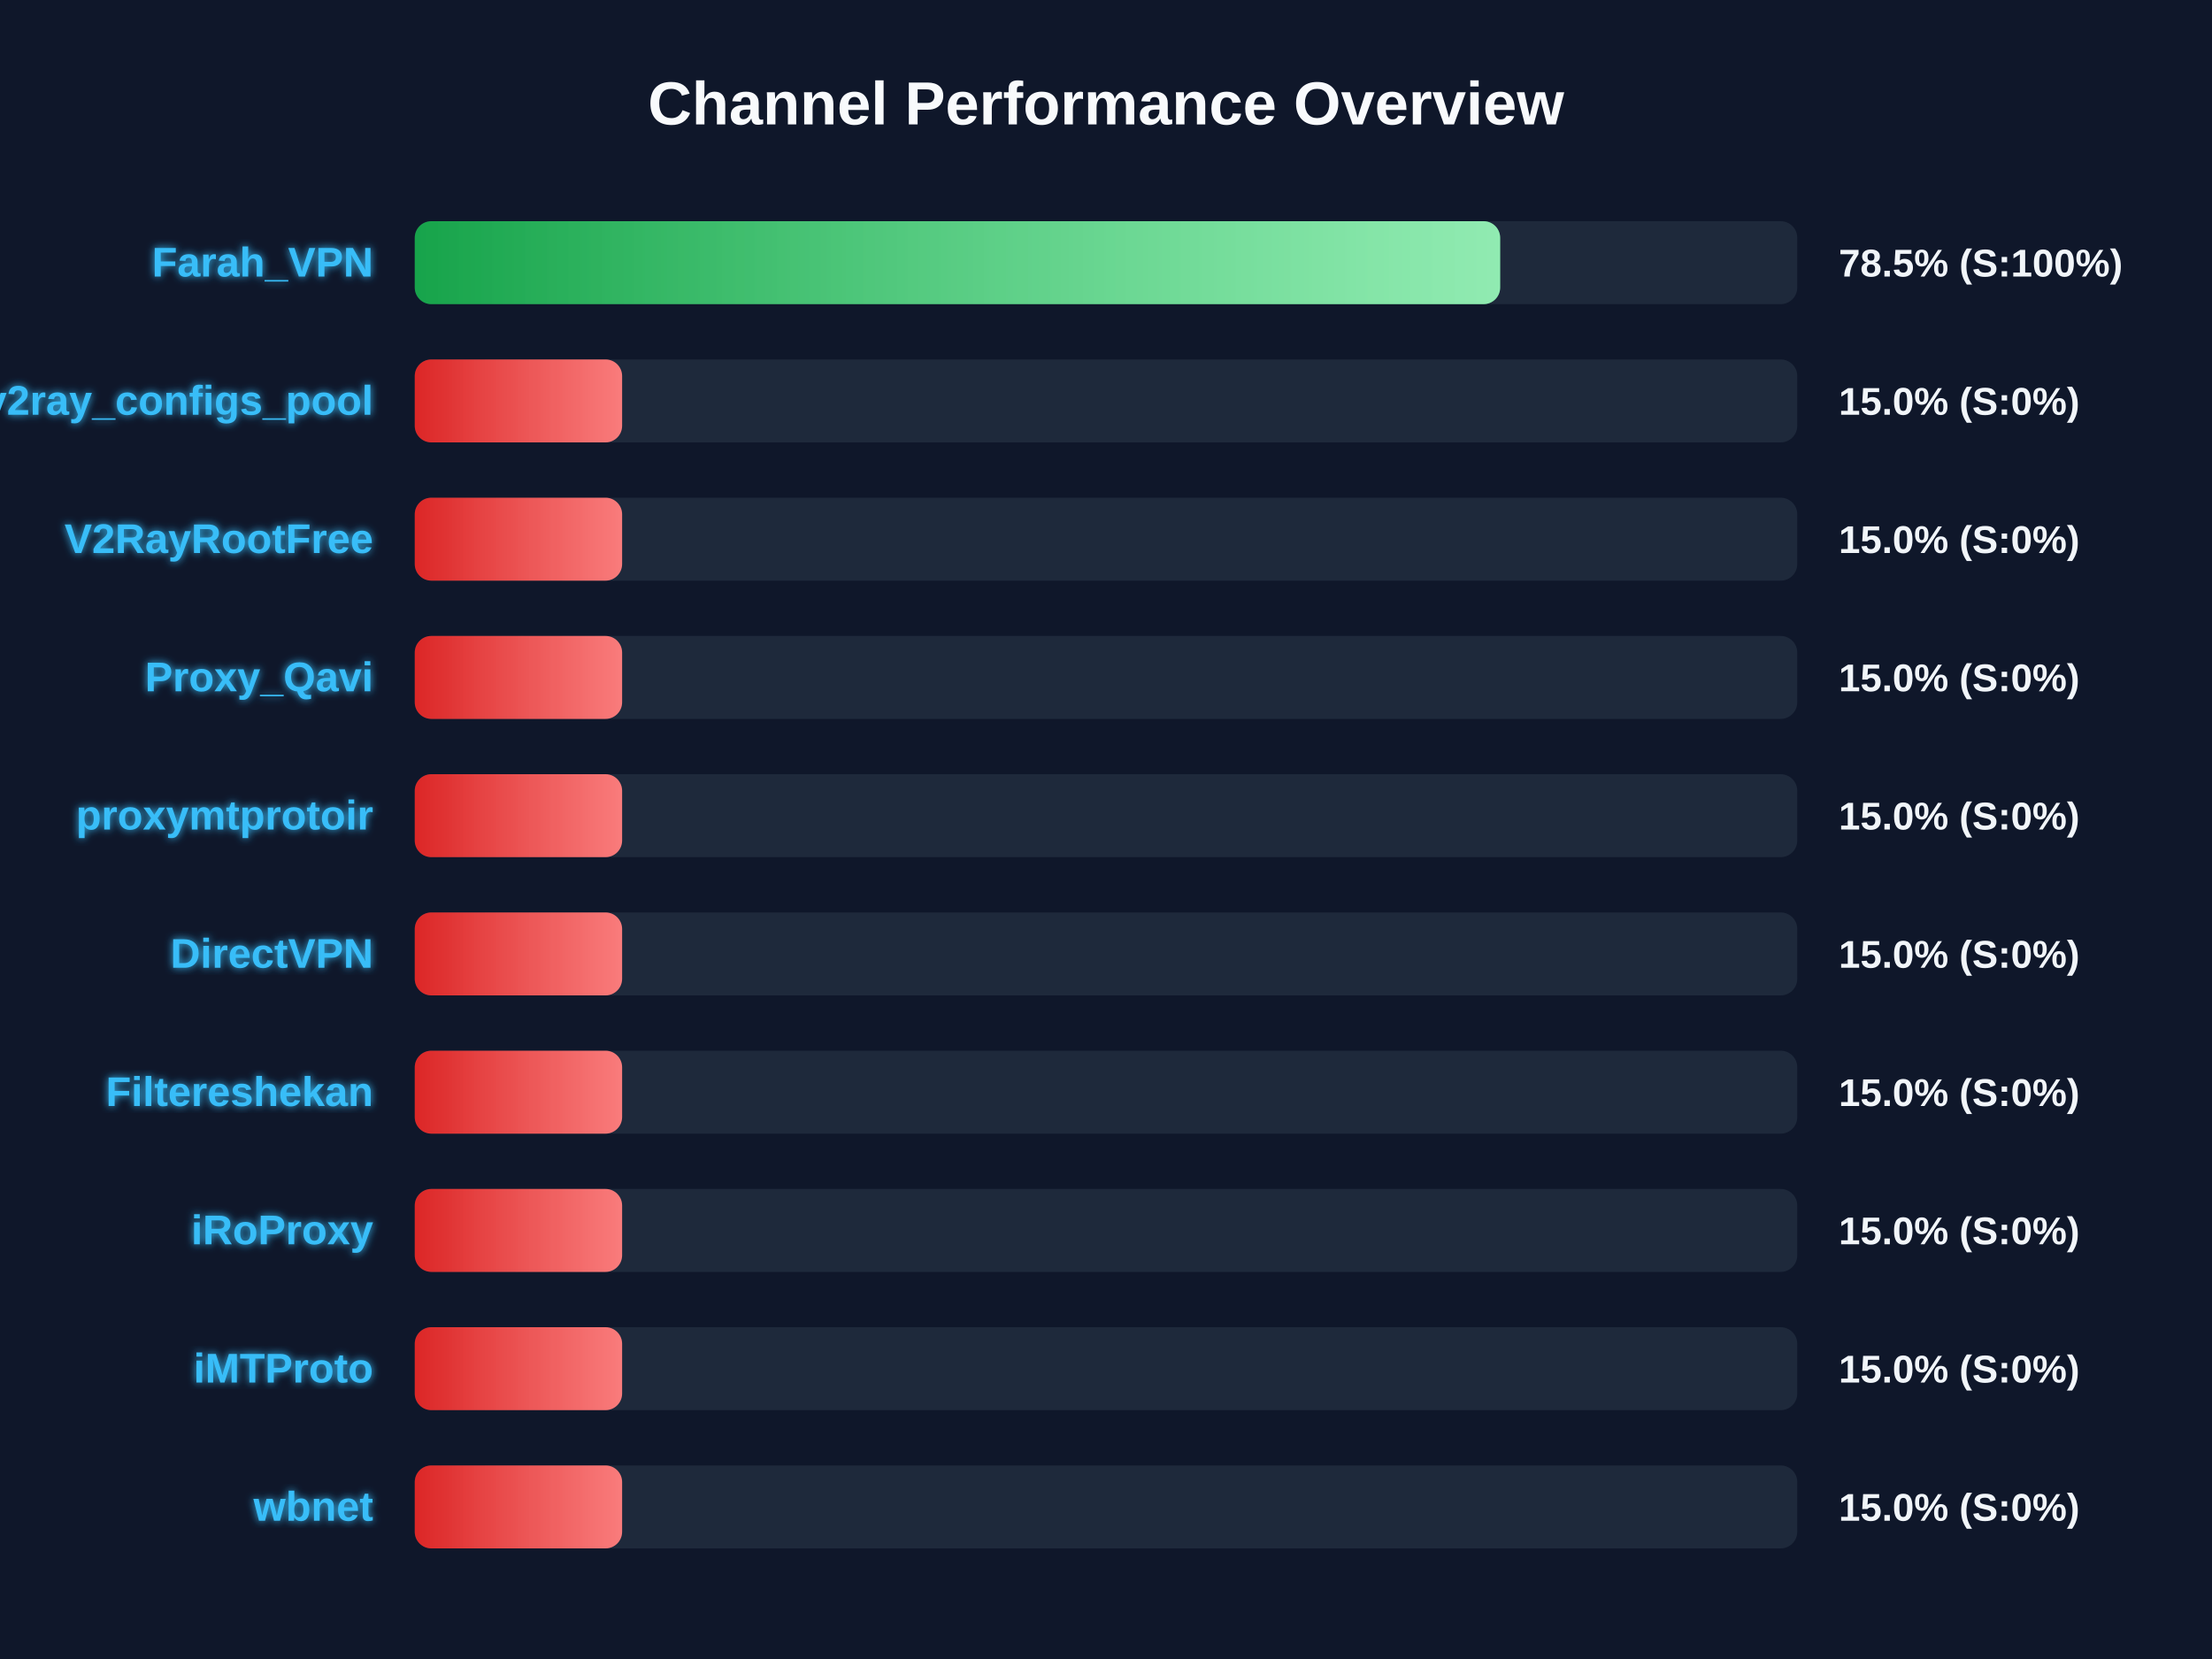
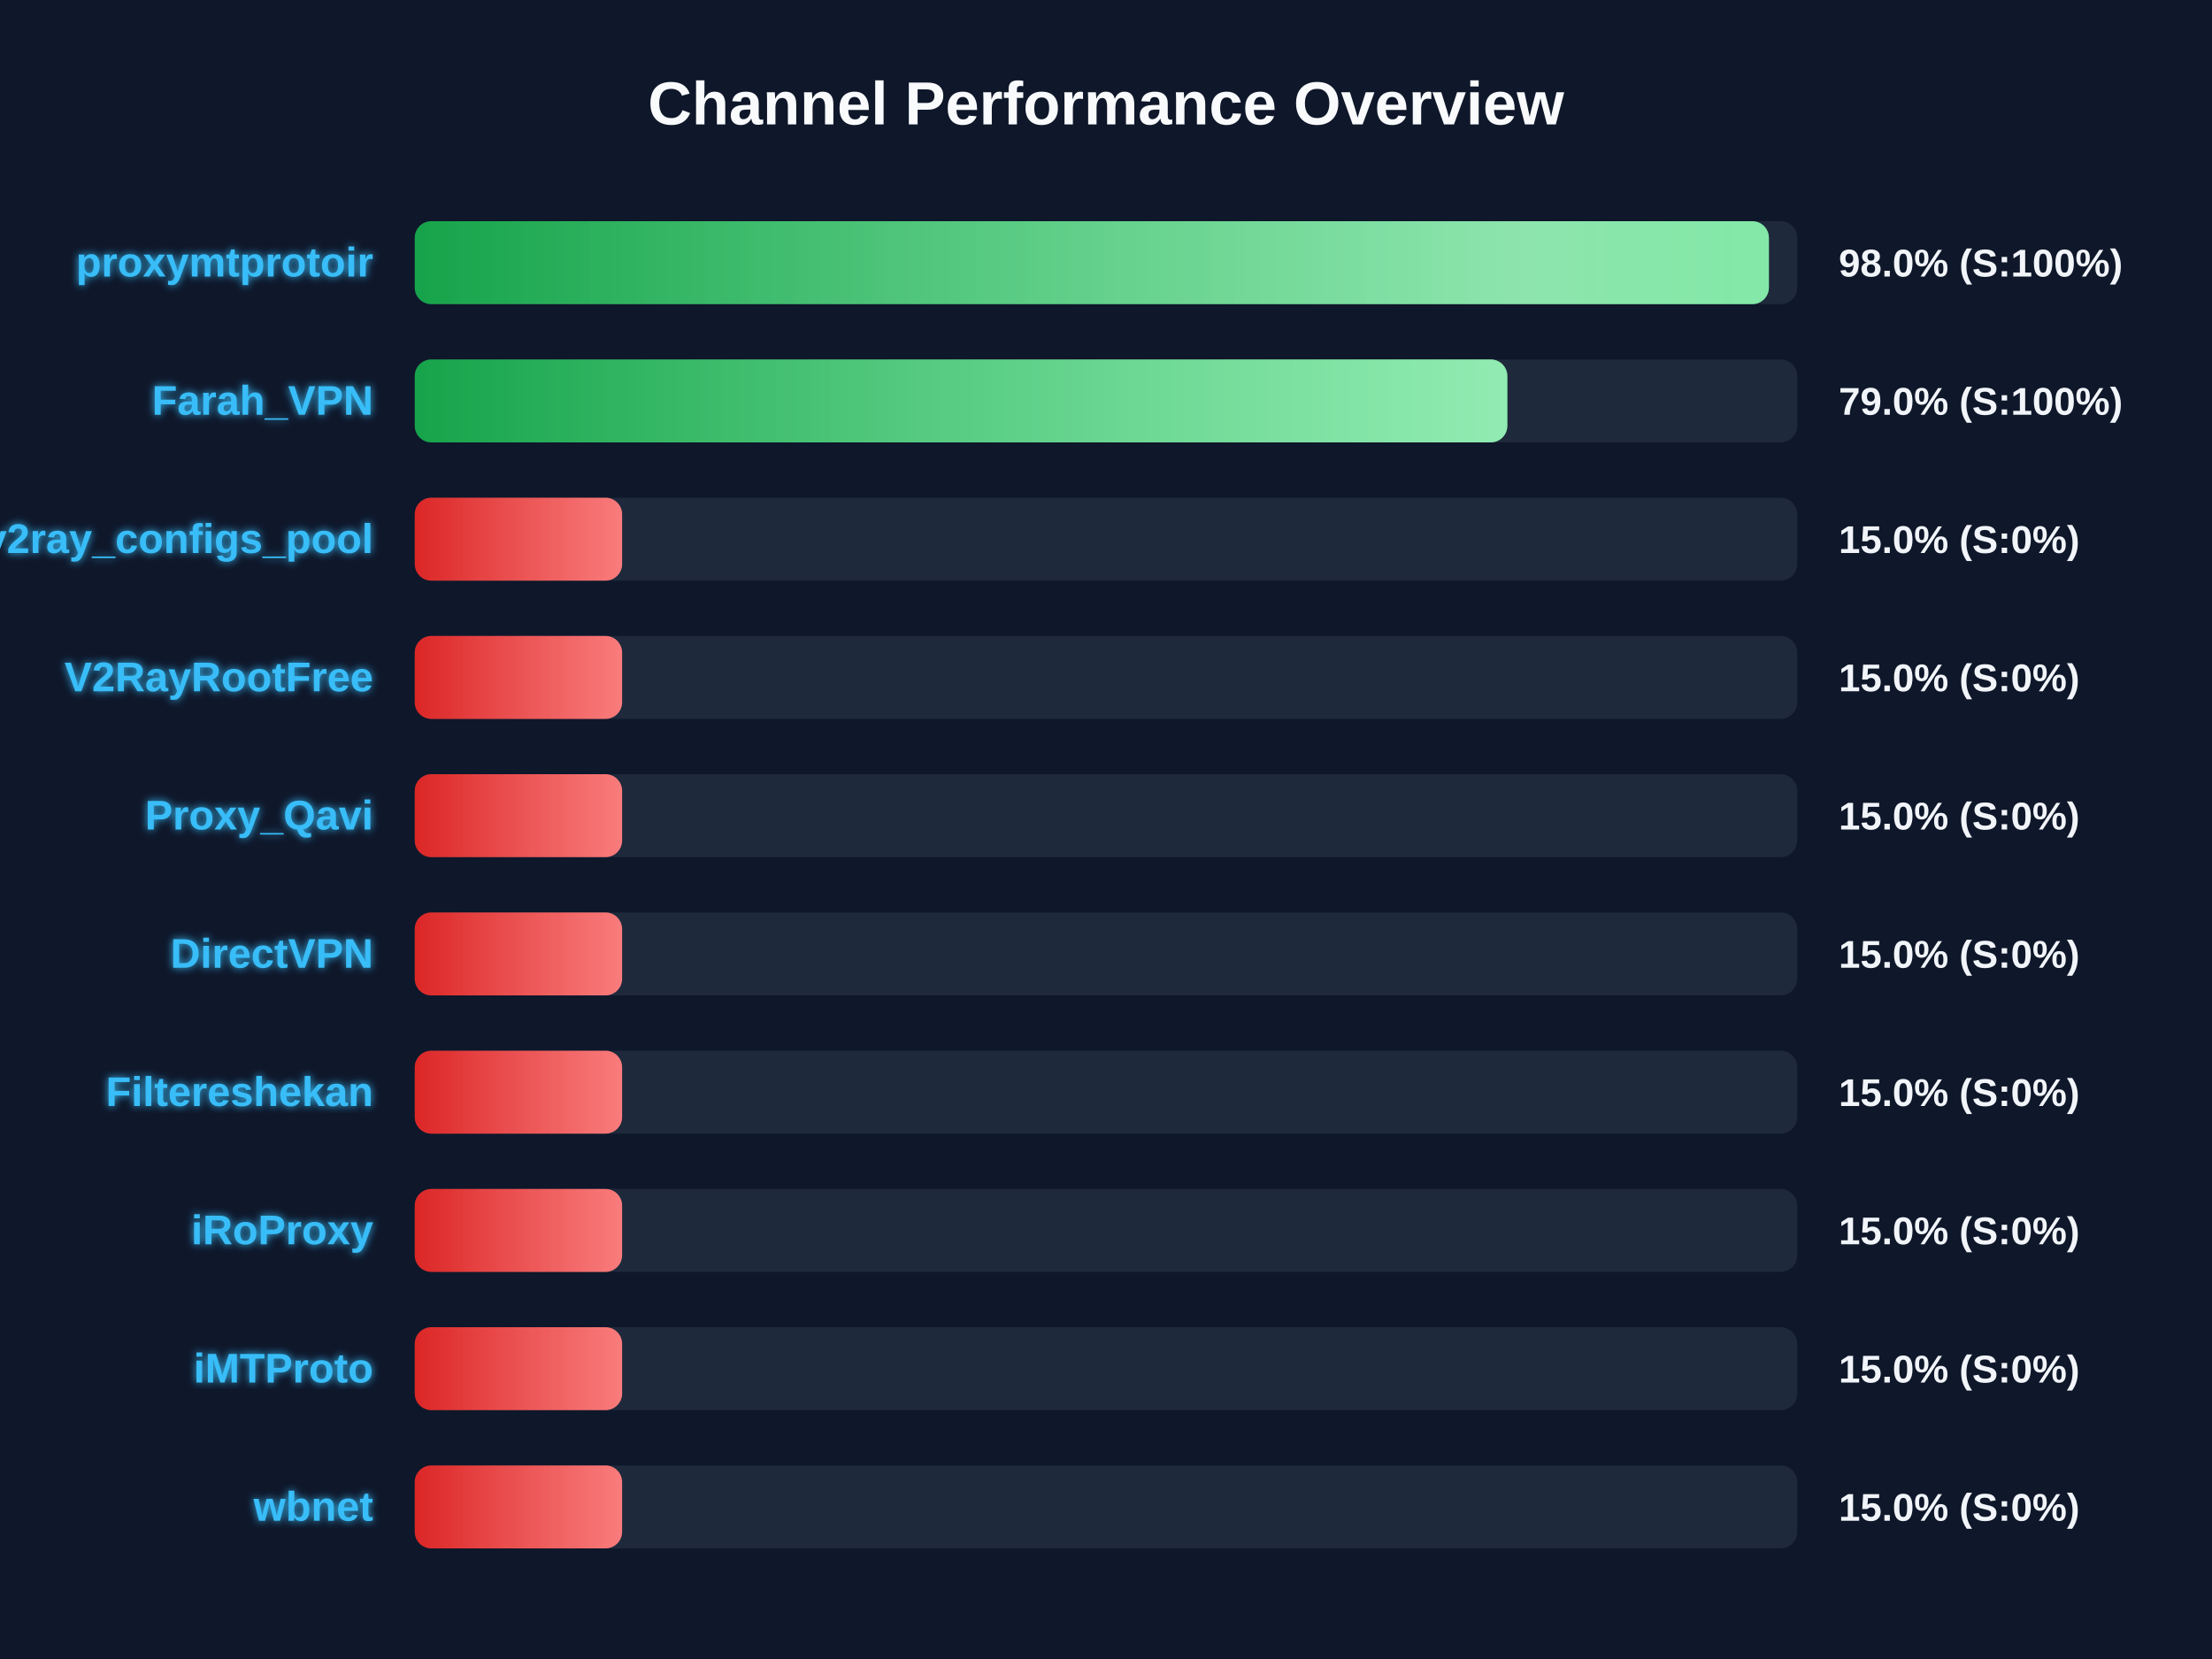
<svg xmlns="http://www.w3.org/2000/svg" width="800" height="600" version="1.1">
  <defs>
    <linearGradient id="grad-green" x1="0%" y1="0%" x2="100%" y2="0%">
      <stop offset="0%" stop-color="#16a34a" />
      <stop offset="100%" stop-color="#4ade80" />
    </linearGradient>
    <linearGradient id="grad-yellow" x1="0%" y1="0%" x2="100%" y2="0%">
      <stop offset="0%" stop-color="#ca8a04" />
      <stop offset="100%" stop-color="#fde047" />
    </linearGradient>
    <linearGradient id="grad-red" x1="0%" y1="0%" x2="100%" y2="0%">
      <stop offset="0%" stop-color="#dc2626" />
      <stop offset="100%" stop-color="#f87171" />
    </linearGradient>
    <linearGradient id="shimmer" x1="0%" y1="0%" x2="100%" y2="0%">
      <stop offset="0%" stop-color="rgba(255,255,255,0)" />
      <stop offset="50%" stop-color="rgba(255,255,255,0.4)" />
      <stop offset="100%" stop-color="rgba(255,255,255,0)" />
    </linearGradient>
    <filter id="glow" x="-20%" y="-20%" width="140%" height="140%">
      <feGaussianBlur stdDeviation="1.5" result="blur" />
      <feComposite in="SourceGraphic" in2="blur" operator="over" />
    </filter>
  </defs>
  <style>
        .bg-rect { fill: #0f172a; }
        .title { font: bold 22px 'Segoe UI', Arial, sans-serif; fill: #f8fafc; }
        .row { font: bold 15px 'Segoe UI', Arial, sans-serif; fill: #38bdf8; filter: url(#glow); }
        .score { font: bold 14px 'Segoe UI', Arial, sans-serif; fill: #f1f5f9; }
        @keyframes shimmer-anim {
            0% { transform: translateX(-100%); }
            100% { transform: translateX(200%); }
        }
        .shimmer-rect {
            animation: shimmer-anim 2.5s infinite linear;
        }
    </style>
  <rect width="100%" height="100%" class="bg-rect" />
  <text x="400" y="45" text-anchor="middle" class="title">Channel Performance Overview</text>
  <rect x="150" y="80" width="500" height="30" fill="#1e293b" rx="6" />
  <clipPath id="clip-0">
-     <rect x="150" y="80" width="392.55" height="30" rx="6" />
+     <rect x="150" y="80" width="489.75" height="30" rx="6" />
  </clipPath>
-   <rect x="150" y="80" width="392.55" height="30" fill="url(#grad-green)" rx="6" />
+   <rect x="150" y="80" width="489.75" height="30" fill="url(#grad-green)" rx="6" />
  <g clip-path="url(#clip-0)">
    <rect x="150" y="80" width="100%" height="30" fill="url(#shimmer)" class="shimmer-rect" />
  </g>
-   <text x="135" y="100" text-anchor="end" class="row">Farah_VPN</text>
-   <text x="665" y="100" text-anchor="start" class="score">78.5% (S:100%)</text>
+   <text x="135" y="100" text-anchor="end" class="row">proxymtprotoir</text>
+   <text x="665" y="100" text-anchor="start" class="score">98.0% (S:100%)</text>
  <rect x="150" y="130" width="500" height="30" fill="#1e293b" rx="6" />
  <clipPath id="clip-1">
-     <rect x="150" y="130" width="75.0" height="30" rx="6" />
+     <rect x="150" y="130" width="395.15" height="30" rx="6" />
  </clipPath>
-   <rect x="150" y="130" width="75.0" height="30" fill="url(#grad-red)" rx="6" />
+   <rect x="150" y="130" width="395.15" height="30" fill="url(#grad-green)" rx="6" />
  <g clip-path="url(#clip-1)">
    <rect x="150" y="130" width="100%" height="30" fill="url(#shimmer)" class="shimmer-rect" />
  </g>
-   <text x="135" y="150" text-anchor="end" class="row">v2ray_configs_pool</text>
-   <text x="665" y="150" text-anchor="start" class="score">15.0% (S:0%)</text>
+   <text x="135" y="150" text-anchor="end" class="row">Farah_VPN</text>
+   <text x="665" y="150" text-anchor="start" class="score">79.0% (S:100%)</text>
  <rect x="150" y="180" width="500" height="30" fill="#1e293b" rx="6" />
  <clipPath id="clip-2">
    <rect x="150" y="180" width="75.0" height="30" rx="6" />
  </clipPath>
  <rect x="150" y="180" width="75.0" height="30" fill="url(#grad-red)" rx="6" />
  <g clip-path="url(#clip-2)">
    <rect x="150" y="180" width="100%" height="30" fill="url(#shimmer)" class="shimmer-rect" />
  </g>
-   <text x="135" y="200" text-anchor="end" class="row">V2RayRootFree</text>
+   <text x="135" y="200" text-anchor="end" class="row">v2ray_configs_pool</text>
  <text x="665" y="200" text-anchor="start" class="score">15.0% (S:0%)</text>
  <rect x="150" y="230" width="500" height="30" fill="#1e293b" rx="6" />
  <clipPath id="clip-3">
    <rect x="150" y="230" width="75.0" height="30" rx="6" />
  </clipPath>
  <rect x="150" y="230" width="75.0" height="30" fill="url(#grad-red)" rx="6" />
  <g clip-path="url(#clip-3)">
    <rect x="150" y="230" width="100%" height="30" fill="url(#shimmer)" class="shimmer-rect" />
  </g>
-   <text x="135" y="250" text-anchor="end" class="row">Proxy_Qavi</text>
+   <text x="135" y="250" text-anchor="end" class="row">V2RayRootFree</text>
  <text x="665" y="250" text-anchor="start" class="score">15.0% (S:0%)</text>
  <rect x="150" y="280" width="500" height="30" fill="#1e293b" rx="6" />
  <clipPath id="clip-4">
    <rect x="150" y="280" width="75.0" height="30" rx="6" />
  </clipPath>
  <rect x="150" y="280" width="75.0" height="30" fill="url(#grad-red)" rx="6" />
  <g clip-path="url(#clip-4)">
    <rect x="150" y="280" width="100%" height="30" fill="url(#shimmer)" class="shimmer-rect" />
  </g>
-   <text x="135" y="300" text-anchor="end" class="row">proxymtprotoir</text>
+   <text x="135" y="300" text-anchor="end" class="row">Proxy_Qavi</text>
  <text x="665" y="300" text-anchor="start" class="score">15.0% (S:0%)</text>
  <rect x="150" y="330" width="500" height="30" fill="#1e293b" rx="6" />
  <clipPath id="clip-5">
    <rect x="150" y="330" width="75.0" height="30" rx="6" />
  </clipPath>
  <rect x="150" y="330" width="75.0" height="30" fill="url(#grad-red)" rx="6" />
  <g clip-path="url(#clip-5)">
    <rect x="150" y="330" width="100%" height="30" fill="url(#shimmer)" class="shimmer-rect" />
  </g>
  <text x="135" y="350" text-anchor="end" class="row">DirectVPN</text>
  <text x="665" y="350" text-anchor="start" class="score">15.0% (S:0%)</text>
  <rect x="150" y="380" width="500" height="30" fill="#1e293b" rx="6" />
  <clipPath id="clip-6">
    <rect x="150" y="380" width="75.0" height="30" rx="6" />
  </clipPath>
  <rect x="150" y="380" width="75.0" height="30" fill="url(#grad-red)" rx="6" />
  <g clip-path="url(#clip-6)">
    <rect x="150" y="380" width="100%" height="30" fill="url(#shimmer)" class="shimmer-rect" />
  </g>
  <text x="135" y="400" text-anchor="end" class="row">Filtereshekan</text>
  <text x="665" y="400" text-anchor="start" class="score">15.0% (S:0%)</text>
  <rect x="150" y="430" width="500" height="30" fill="#1e293b" rx="6" />
  <clipPath id="clip-7">
    <rect x="150" y="430" width="75.0" height="30" rx="6" />
  </clipPath>
  <rect x="150" y="430" width="75.0" height="30" fill="url(#grad-red)" rx="6" />
  <g clip-path="url(#clip-7)">
    <rect x="150" y="430" width="100%" height="30" fill="url(#shimmer)" class="shimmer-rect" />
  </g>
  <text x="135" y="450" text-anchor="end" class="row">iRoProxy</text>
  <text x="665" y="450" text-anchor="start" class="score">15.0% (S:0%)</text>
  <rect x="150" y="480" width="500" height="30" fill="#1e293b" rx="6" />
  <clipPath id="clip-8">
    <rect x="150" y="480" width="75.0" height="30" rx="6" />
  </clipPath>
  <rect x="150" y="480" width="75.0" height="30" fill="url(#grad-red)" rx="6" />
  <g clip-path="url(#clip-8)">
    <rect x="150" y="480" width="100%" height="30" fill="url(#shimmer)" class="shimmer-rect" />
  </g>
  <text x="135" y="500" text-anchor="end" class="row">iMTProto</text>
  <text x="665" y="500" text-anchor="start" class="score">15.0% (S:0%)</text>
  <rect x="150" y="530" width="500" height="30" fill="#1e293b" rx="6" />
  <clipPath id="clip-9">
    <rect x="150" y="530" width="75.0" height="30" rx="6" />
  </clipPath>
  <rect x="150" y="530" width="75.0" height="30" fill="url(#grad-red)" rx="6" />
  <g clip-path="url(#clip-9)">
    <rect x="150" y="530" width="100%" height="30" fill="url(#shimmer)" class="shimmer-rect" />
  </g>
  <text x="135" y="550" text-anchor="end" class="row">wbnet</text>
  <text x="665" y="550" text-anchor="start" class="score">15.0% (S:0%)</text>
</svg>
